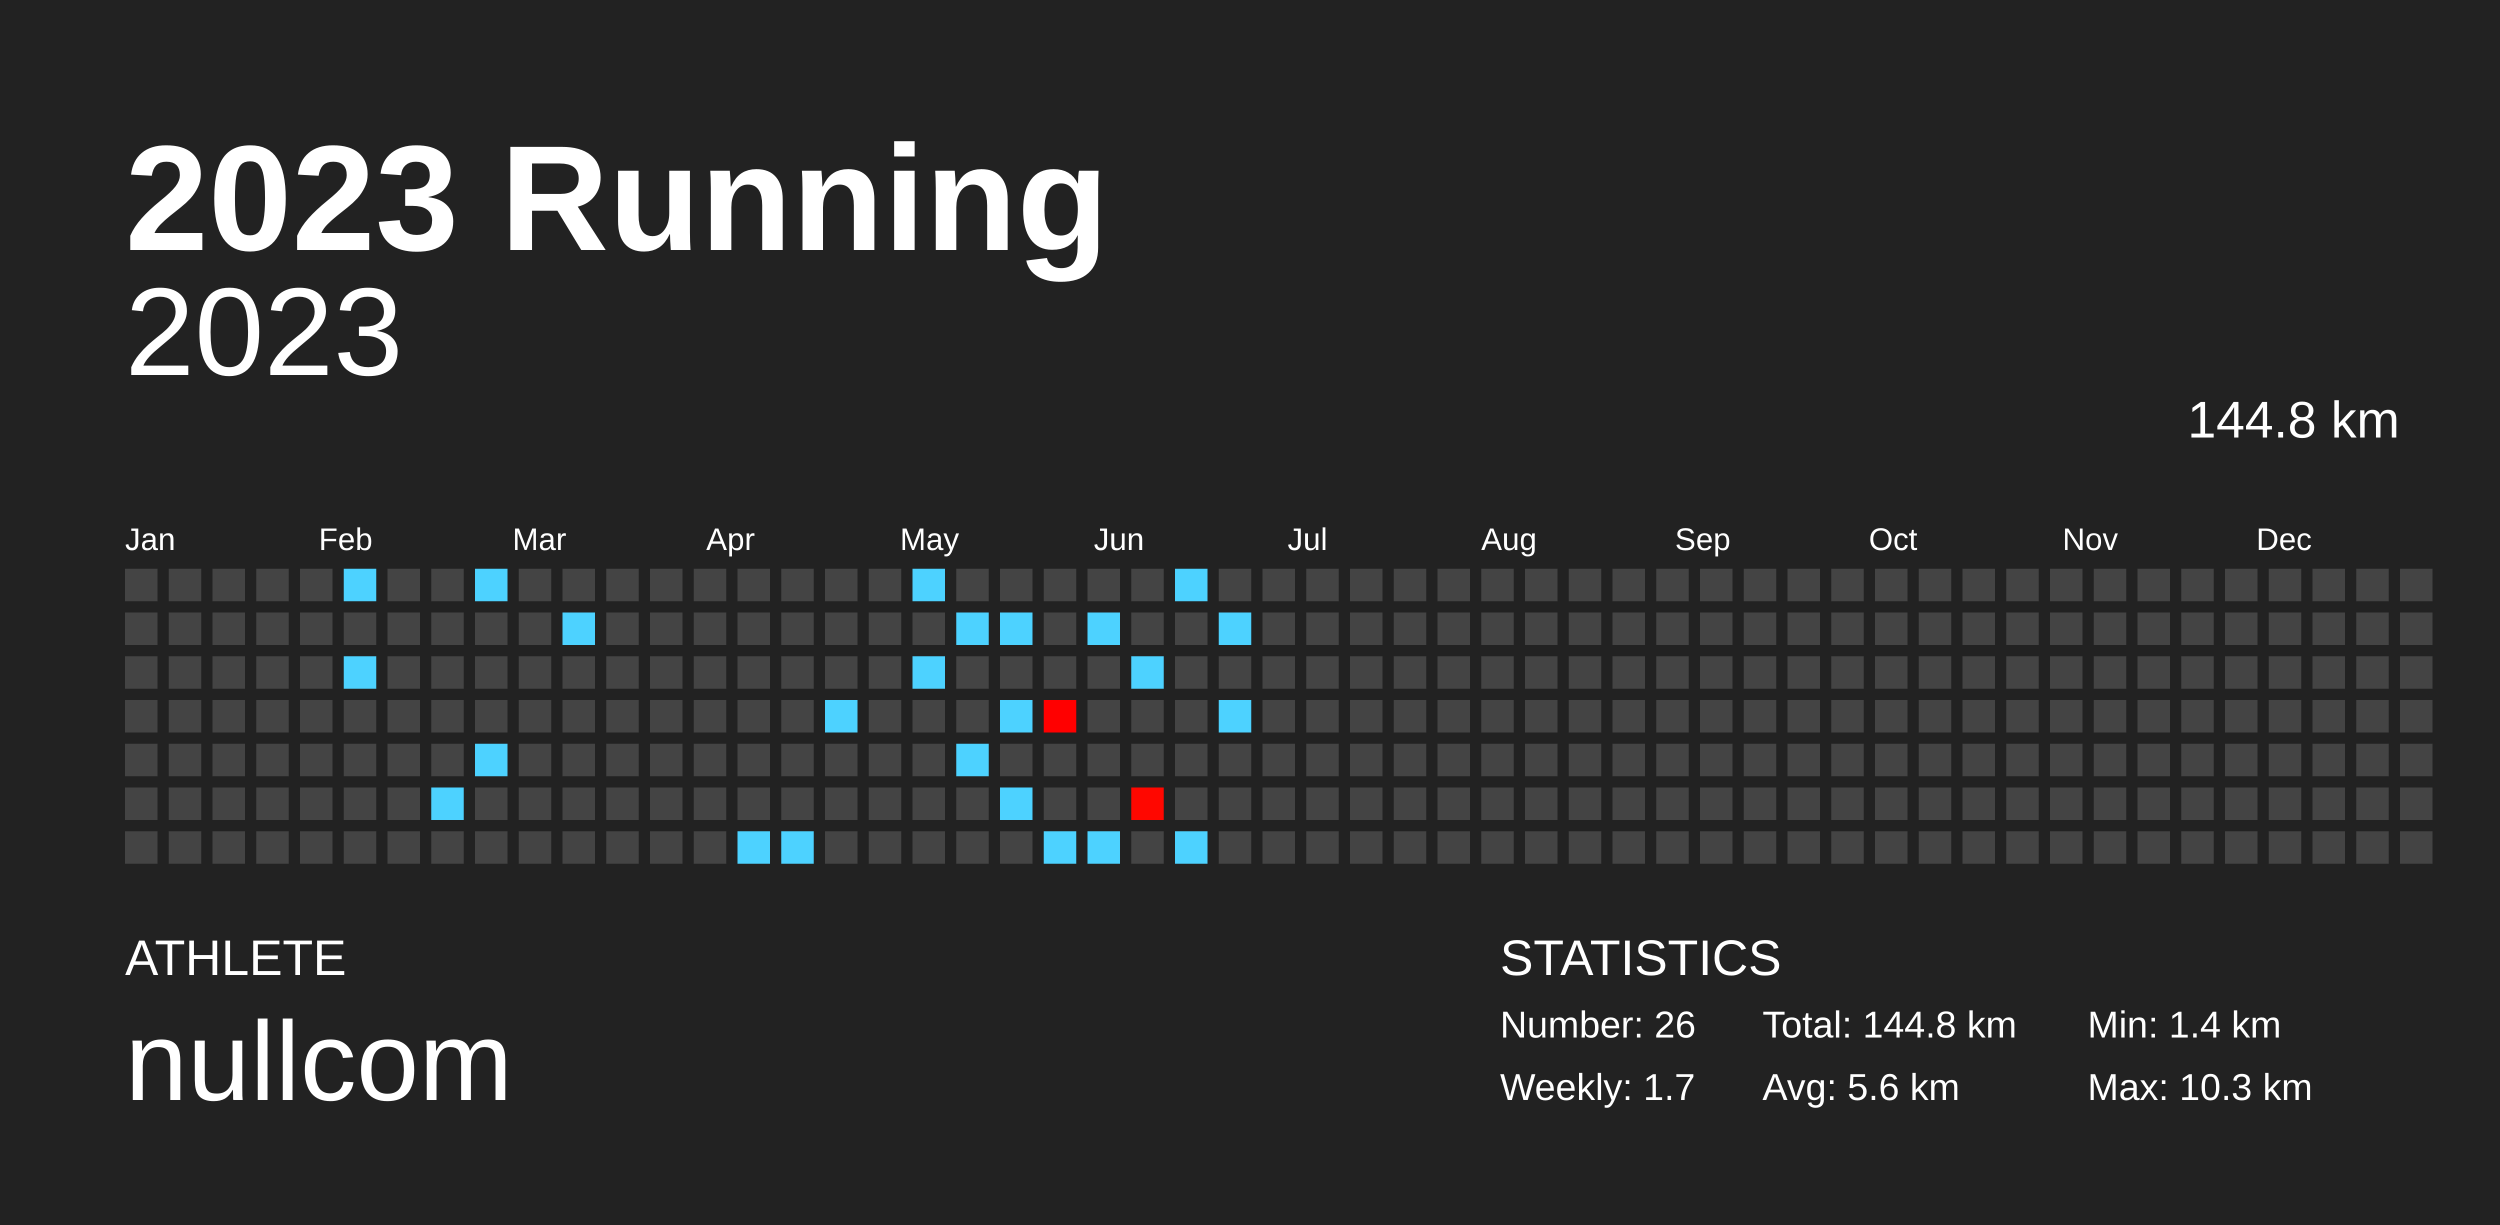
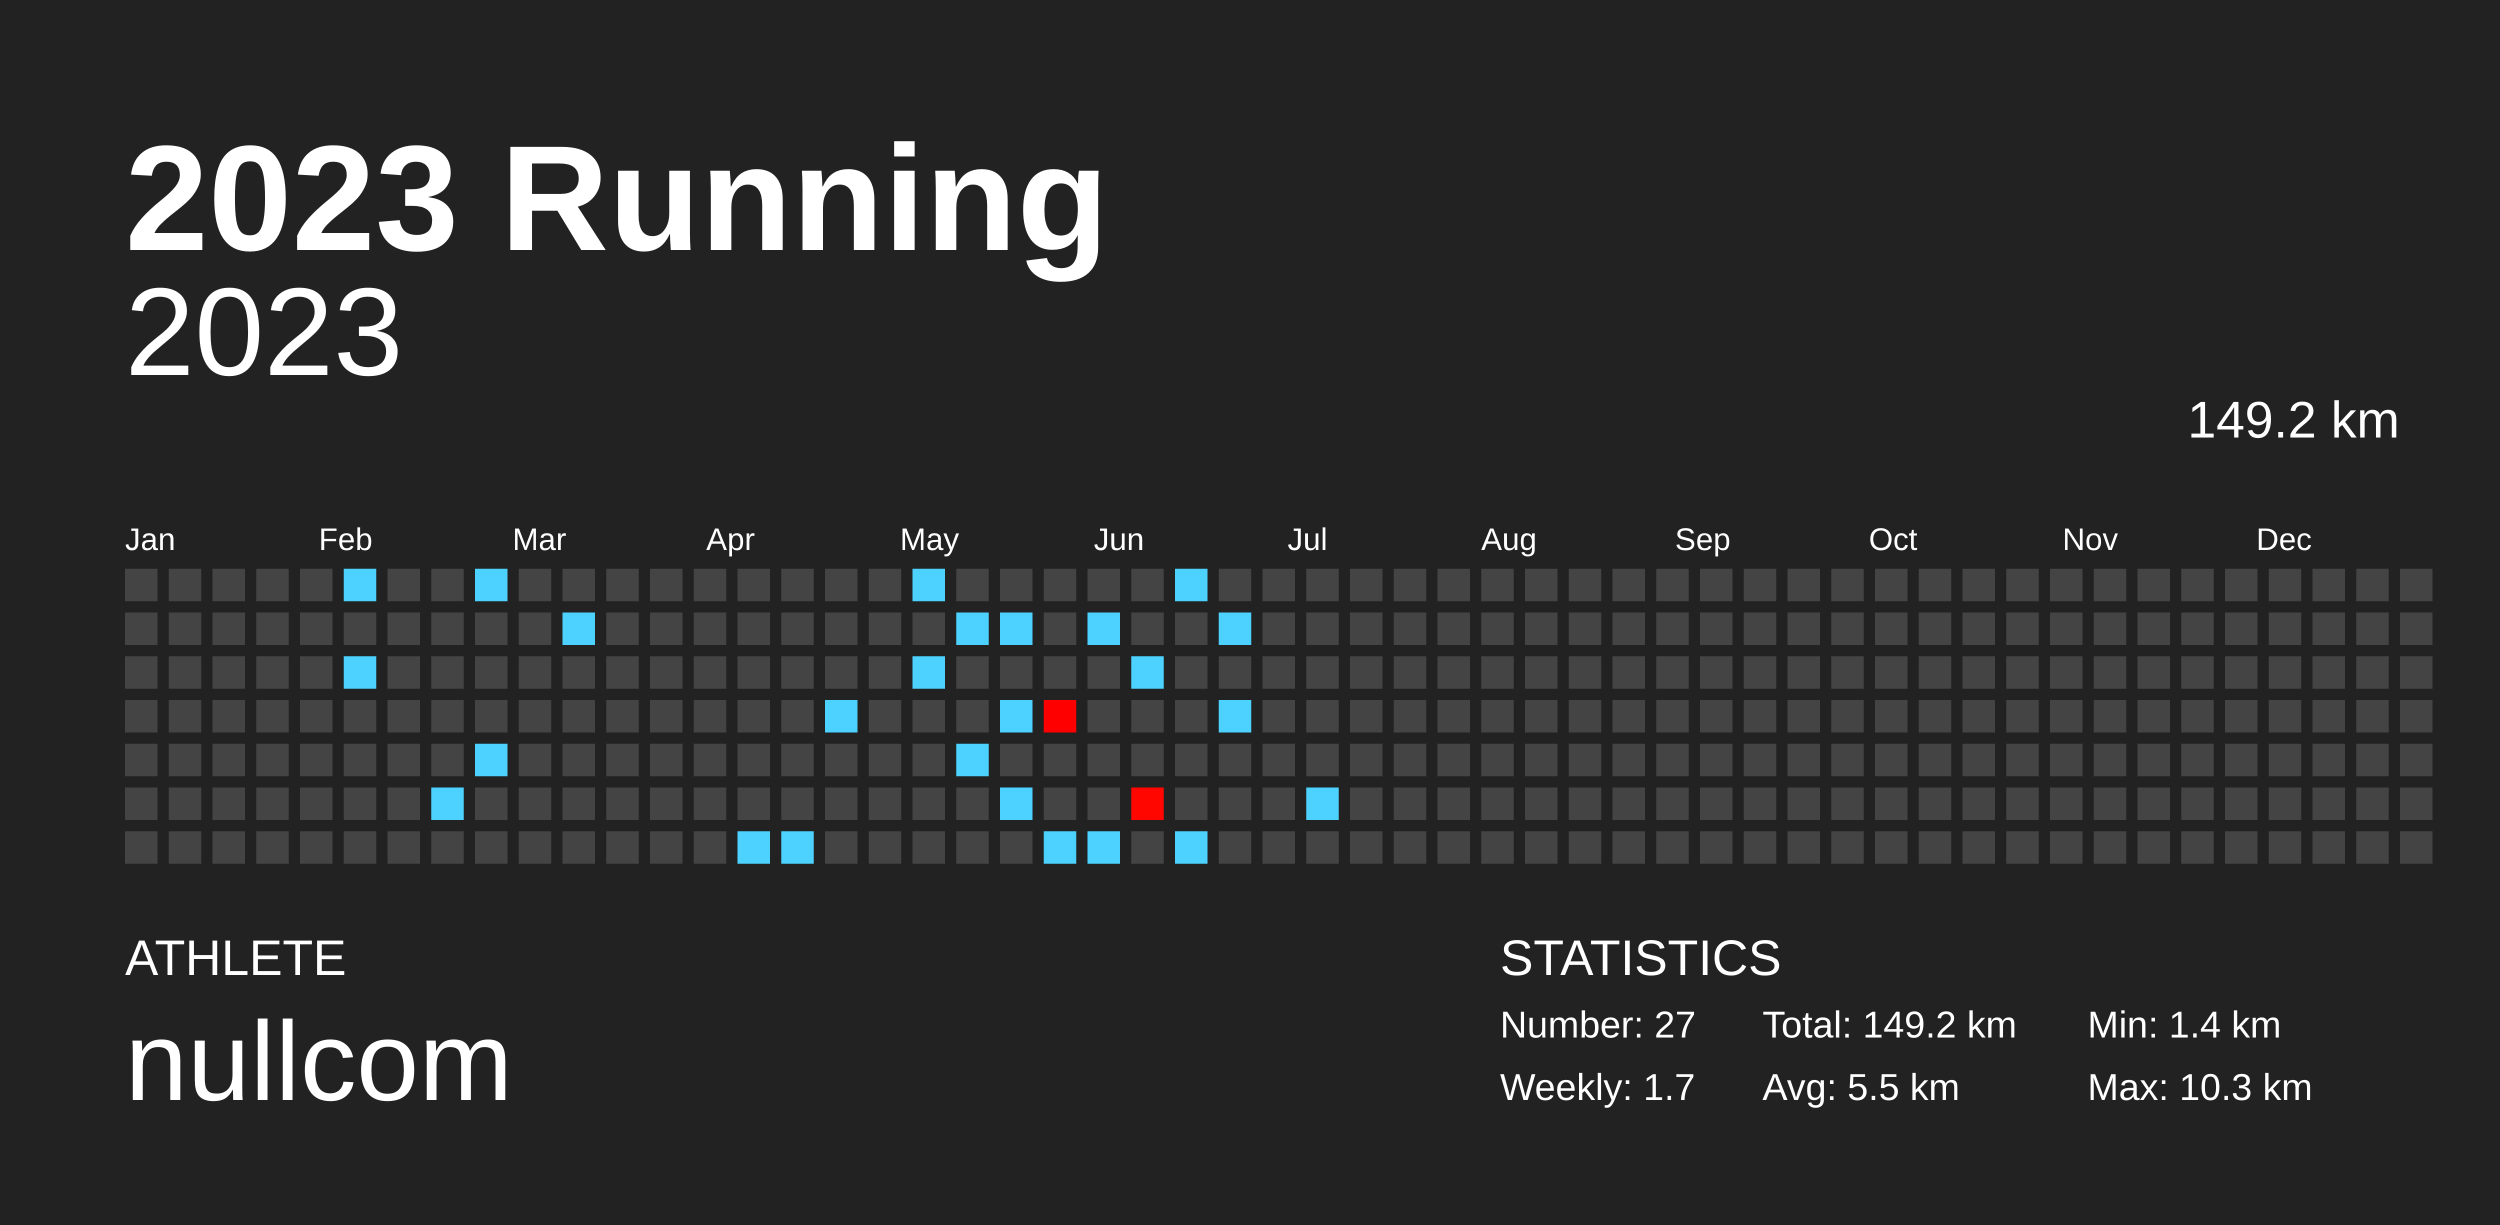
<svg xmlns="http://www.w3.org/2000/svg" baseProfile="full" height="98mm" version="1.1" viewBox="0,0,200,98" width="200mm">
  <defs />
  <rect fill="#222222" height="98" width="200" x="0" y="0" />
  <text fill="#FFFFFF" style="font-size:12px; font-family:Arial; font-weight:bold;" x="10" y="20">2023 Running</text>
  <text fill="#FFFFFF" style="font-size:4px; font-family:Arial" x="10" y="78">ATHLETE</text>
  <text fill="#FFFFFF" style="font-size:9px; font-family:Arial" x="10" y="88">nullcom</text>
  <text fill="#FFFFFF" style="font-size:4px; font-family:Arial" x="120" y="78">STATISTICS</text>
-   <text fill="#FFFFFF" style="font-size:3px; font-family:Arial" x="120" y="83">Number: 26</text>
+   <text fill="#FFFFFF" style="font-size:3px; font-family:Arial" x="120" y="83">Number: 27</text>
  <text fill="#FFFFFF" style="font-size:3px; font-family:Arial" x="120" y="88">Weekly: 1.7</text>
-   <text fill="#FFFFFF" style="font-size:3px; font-family:Arial" x="141" y="83">Total: 144.8 km</text>
-   <text fill="#FFFFFF" style="font-size:3px; font-family:Arial" x="141" y="88">Avg: 5.6 km</text>
+   <text fill="#FFFFFF" style="font-size:3px; font-family:Arial" x="141" y="83">Total: 149.2 km</text>
+   <text fill="#FFFFFF" style="font-size:3px; font-family:Arial" x="141" y="88">Avg: 5.5 km</text>
  <text fill="#FFFFFF" style="font-size:3px; font-family:Arial" x="167" y="83">Min: 1.4 km</text>
  <text fill="#FFFFFF" style="font-size:3px; font-family:Arial" x="167" y="88">Max: 10.3 km</text>
  <text alignment-baseline="hanging" fill="#FFFFFF" style="font-size:10.0px; font-family:Arial;" x="10" y="30">2023</text>
-   <text alignment-baseline="hanging" fill="#FFFFFF" style="font-size:4.125px; font-family:Arial;" x="175" y="35">144.8 km</text>
+   <text alignment-baseline="hanging" fill="#FFFFFF" style="font-size:4.125px; font-family:Arial;" x="175" y="35">149.2 km</text>
  <text fill="#FFFFFF" style="font-size:2.5px; font-family:Arial" x="10.0" y="44">Jan</text>
  <text fill="#FFFFFF" style="font-size:2.5px; font-family:Arial" x="25.5" y="44">Feb</text>
  <text fill="#FFFFFF" style="font-size:2.5px; font-family:Arial" x="41.0" y="44">Mar</text>
  <text fill="#FFFFFF" style="font-size:2.5px; font-family:Arial" x="56.5" y="44">Apr</text>
  <text fill="#FFFFFF" style="font-size:2.5px; font-family:Arial" x="72.0" y="44">May</text>
  <text fill="#FFFFFF" style="font-size:2.5px; font-family:Arial" x="87.5" y="44">Jun</text>
  <text fill="#FFFFFF" style="font-size:2.5px; font-family:Arial" x="103.0" y="44">Jul</text>
  <text fill="#FFFFFF" style="font-size:2.5px; font-family:Arial" x="118.5" y="44">Aug</text>
  <text fill="#FFFFFF" style="font-size:2.5px; font-family:Arial" x="134.0" y="44">Sep</text>
  <text fill="#FFFFFF" style="font-size:2.5px; font-family:Arial" x="149.5" y="44">Oct</text>
  <text fill="#FFFFFF" style="font-size:2.5px; font-family:Arial" x="165.0" y="44">Nov</text>
  <text fill="#FFFFFF" style="font-size:2.5px; font-family:Arial" x="180.5" y="44">Dec</text>
  <rect fill="#444444" height="2.6" width="2.6" x="10.0" y="45.5" />
  <rect fill="#444444" height="2.6" width="2.6" x="10.0" y="49.0" />
  <rect fill="#444444" height="2.6" width="2.6" x="10.0" y="52.5" />
  <rect fill="#444444" height="2.6" width="2.6" x="10.0" y="56.0" />
  <rect fill="#444444" height="2.6" width="2.6" x="10.0" y="59.5" />
  <rect fill="#444444" height="2.6" width="2.6" x="10.0" y="63.0" />
  <rect fill="#444444" height="2.6" width="2.6" x="10.0" y="66.5" />
  <rect fill="#444444" height="2.6" width="2.6" x="13.5" y="45.5" />
  <rect fill="#444444" height="2.6" width="2.6" x="13.5" y="49.0" />
  <rect fill="#444444" height="2.6" width="2.6" x="13.5" y="52.5" />
  <rect fill="#444444" height="2.6" width="2.6" x="13.5" y="56.0" />
  <rect fill="#444444" height="2.6" width="2.6" x="13.5" y="59.5" />
  <rect fill="#444444" height="2.6" width="2.6" x="13.5" y="63.0" />
  <rect fill="#444444" height="2.6" width="2.6" x="13.5" y="66.5" />
  <rect fill="#444444" height="2.6" width="2.6" x="17.0" y="45.5" />
  <rect fill="#444444" height="2.6" width="2.6" x="17.0" y="49.0" />
  <rect fill="#444444" height="2.6" width="2.6" x="17.0" y="52.5" />
  <rect fill="#444444" height="2.6" width="2.6" x="17.0" y="56.0" />
  <rect fill="#444444" height="2.6" width="2.6" x="17.0" y="59.5" />
  <rect fill="#444444" height="2.6" width="2.6" x="17.0" y="63.0" />
  <rect fill="#444444" height="2.6" width="2.6" x="17.0" y="66.5" />
  <rect fill="#444444" height="2.6" width="2.6" x="20.5" y="45.5" />
  <rect fill="#444444" height="2.6" width="2.6" x="20.5" y="49.0" />
  <rect fill="#444444" height="2.6" width="2.6" x="20.5" y="52.5" />
  <rect fill="#444444" height="2.6" width="2.6" x="20.5" y="56.0" />
  <rect fill="#444444" height="2.6" width="2.6" x="20.5" y="59.5" />
  <rect fill="#444444" height="2.6" width="2.6" x="20.5" y="63.0" />
  <rect fill="#444444" height="2.6" width="2.6" x="20.5" y="66.5" />
  <rect fill="#444444" height="2.6" width="2.6" x="24.0" y="45.5" />
  <rect fill="#444444" height="2.6" width="2.6" x="24.0" y="49.0" />
  <rect fill="#444444" height="2.6" width="2.6" x="24.0" y="52.5" />
  <rect fill="#444444" height="2.6" width="2.6" x="24.0" y="56.0" />
  <rect fill="#444444" height="2.6" width="2.6" x="24.0" y="59.5" />
  <rect fill="#444444" height="2.6" width="2.6" x="24.0" y="63.0" />
  <rect fill="#444444" height="2.6" width="2.6" x="24.0" y="66.5" />
  <rect fill="#4dd2ff" height="2.6" width="2.6" x="27.5" y="45.5" />
  <rect fill="#444444" height="2.6" width="2.6" x="27.5" y="49.0" />
  <rect fill="#4dd2ff" height="2.6" width="2.6" x="27.5" y="52.5" />
  <rect fill="#444444" height="2.6" width="2.6" x="27.5" y="56.0" />
  <rect fill="#444444" height="2.6" width="2.6" x="27.5" y="59.5" />
  <rect fill="#444444" height="2.6" width="2.6" x="27.5" y="63.0" />
  <rect fill="#444444" height="2.6" width="2.6" x="27.5" y="66.5" />
  <rect fill="#444444" height="2.6" width="2.6" x="31.0" y="45.5" />
  <rect fill="#444444" height="2.6" width="2.6" x="31.0" y="49.0" />
  <rect fill="#444444" height="2.6" width="2.6" x="31.0" y="52.5" />
  <rect fill="#444444" height="2.6" width="2.6" x="31.0" y="56.0" />
  <rect fill="#444444" height="2.6" width="2.6" x="31.0" y="59.5" />
  <rect fill="#444444" height="2.6" width="2.6" x="31.0" y="63.0" />
  <rect fill="#444444" height="2.6" width="2.6" x="31.0" y="66.5" />
  <rect fill="#444444" height="2.6" width="2.6" x="34.5" y="45.5" />
  <rect fill="#444444" height="2.6" width="2.6" x="34.5" y="49.0" />
  <rect fill="#444444" height="2.6" width="2.6" x="34.5" y="52.5" />
  <rect fill="#444444" height="2.6" width="2.6" x="34.5" y="56.0" />
  <rect fill="#444444" height="2.6" width="2.6" x="34.5" y="59.5" />
  <rect fill="#4dd2ff" height="2.6" width="2.6" x="34.5" y="63.0" />
  <rect fill="#444444" height="2.6" width="2.6" x="34.5" y="66.5" />
  <rect fill="#4dd2ff" height="2.6" width="2.6" x="38.0" y="45.5" />
  <rect fill="#444444" height="2.6" width="2.6" x="38.0" y="49.0" />
  <rect fill="#444444" height="2.6" width="2.6" x="38.0" y="52.5" />
  <rect fill="#444444" height="2.6" width="2.6" x="38.0" y="56.0" />
  <rect fill="#4dd2ff" height="2.6" width="2.6" x="38.0" y="59.5" />
  <rect fill="#444444" height="2.6" width="2.6" x="38.0" y="63.0" />
  <rect fill="#444444" height="2.6" width="2.6" x="38.0" y="66.5" />
  <rect fill="#444444" height="2.6" width="2.6" x="41.5" y="45.5" />
  <rect fill="#444444" height="2.6" width="2.6" x="41.5" y="49.0" />
  <rect fill="#444444" height="2.6" width="2.6" x="41.5" y="52.5" />
  <rect fill="#444444" height="2.6" width="2.6" x="41.5" y="56.0" />
  <rect fill="#444444" height="2.6" width="2.6" x="41.5" y="59.5" />
  <rect fill="#444444" height="2.6" width="2.6" x="41.5" y="63.0" />
  <rect fill="#444444" height="2.6" width="2.6" x="41.5" y="66.5" />
  <rect fill="#444444" height="2.6" width="2.6" x="45.0" y="45.5" />
  <rect fill="#4dd2ff" height="2.6" width="2.6" x="45.0" y="49.0" />
  <rect fill="#444444" height="2.6" width="2.6" x="45.0" y="52.5" />
  <rect fill="#444444" height="2.6" width="2.6" x="45.0" y="56.0" />
  <rect fill="#444444" height="2.6" width="2.6" x="45.0" y="59.5" />
  <rect fill="#444444" height="2.6" width="2.6" x="45.0" y="63.0" />
  <rect fill="#444444" height="2.6" width="2.6" x="45.0" y="66.5" />
  <rect fill="#444444" height="2.6" width="2.6" x="48.5" y="45.5" />
  <rect fill="#444444" height="2.6" width="2.6" x="48.5" y="49.0" />
  <rect fill="#444444" height="2.6" width="2.6" x="48.5" y="52.5" />
  <rect fill="#444444" height="2.6" width="2.6" x="48.5" y="56.0" />
  <rect fill="#444444" height="2.6" width="2.6" x="48.5" y="59.5" />
  <rect fill="#444444" height="2.6" width="2.6" x="48.5" y="63.0" />
  <rect fill="#444444" height="2.6" width="2.6" x="48.5" y="66.5" />
  <rect fill="#444444" height="2.6" width="2.6" x="52.0" y="45.5" />
  <rect fill="#444444" height="2.6" width="2.6" x="52.0" y="49.0" />
  <rect fill="#444444" height="2.6" width="2.6" x="52.0" y="52.5" />
  <rect fill="#444444" height="2.6" width="2.6" x="52.0" y="56.0" />
  <rect fill="#444444" height="2.6" width="2.6" x="52.0" y="59.5" />
  <rect fill="#444444" height="2.6" width="2.6" x="52.0" y="63.0" />
  <rect fill="#444444" height="2.6" width="2.6" x="52.0" y="66.5" />
  <rect fill="#444444" height="2.6" width="2.6" x="55.5" y="45.5" />
  <rect fill="#444444" height="2.6" width="2.6" x="55.5" y="49.0" />
  <rect fill="#444444" height="2.6" width="2.6" x="55.5" y="52.5" />
  <rect fill="#444444" height="2.6" width="2.6" x="55.5" y="56.0" />
  <rect fill="#444444" height="2.6" width="2.6" x="55.5" y="59.5" />
  <rect fill="#444444" height="2.6" width="2.6" x="55.5" y="63.0" />
  <rect fill="#444444" height="2.6" width="2.6" x="55.5" y="66.5" />
  <rect fill="#444444" height="2.6" width="2.6" x="59.0" y="45.5" />
  <rect fill="#444444" height="2.6" width="2.6" x="59.0" y="49.0" />
  <rect fill="#444444" height="2.6" width="2.6" x="59.0" y="52.5" />
  <rect fill="#444444" height="2.6" width="2.6" x="59.0" y="56.0" />
  <rect fill="#444444" height="2.6" width="2.6" x="59.0" y="59.5" />
  <rect fill="#444444" height="2.6" width="2.6" x="59.0" y="63.0" />
  <rect fill="#4dd2ff" height="2.6" width="2.6" x="59.0" y="66.5" />
  <rect fill="#444444" height="2.6" width="2.6" x="62.5" y="45.5" />
  <rect fill="#444444" height="2.6" width="2.6" x="62.5" y="49.0" />
  <rect fill="#444444" height="2.6" width="2.6" x="62.5" y="52.5" />
  <rect fill="#444444" height="2.6" width="2.6" x="62.5" y="56.0" />
  <rect fill="#444444" height="2.6" width="2.6" x="62.5" y="59.5" />
  <rect fill="#444444" height="2.6" width="2.6" x="62.5" y="63.0" />
  <rect fill="#4dd2ff" height="2.6" width="2.6" x="62.5" y="66.5" />
  <rect fill="#444444" height="2.6" width="2.6" x="66.0" y="45.5" />
  <rect fill="#444444" height="2.6" width="2.6" x="66.0" y="49.0" />
  <rect fill="#444444" height="2.6" width="2.6" x="66.0" y="52.5" />
  <rect fill="#4dd2ff" height="2.6" width="2.6" x="66.0" y="56.0" />
  <rect fill="#444444" height="2.6" width="2.6" x="66.0" y="59.5" />
  <rect fill="#444444" height="2.6" width="2.6" x="66.0" y="63.0" />
  <rect fill="#444444" height="2.6" width="2.6" x="66.0" y="66.5" />
  <rect fill="#444444" height="2.6" width="2.6" x="69.5" y="45.5" />
  <rect fill="#444444" height="2.6" width="2.6" x="69.5" y="49.0" />
  <rect fill="#444444" height="2.6" width="2.6" x="69.5" y="52.5" />
  <rect fill="#444444" height="2.6" width="2.6" x="69.5" y="56.0" />
  <rect fill="#444444" height="2.6" width="2.6" x="69.5" y="59.5" />
  <rect fill="#444444" height="2.6" width="2.6" x="69.5" y="63.0" />
  <rect fill="#444444" height="2.6" width="2.6" x="69.5" y="66.5" />
  <rect fill="#4dd2ff" height="2.6" width="2.6" x="73.0" y="45.5" />
  <rect fill="#444444" height="2.6" width="2.6" x="73.0" y="49.0" />
  <rect fill="#4dd2ff" height="2.6" width="2.6" x="73.0" y="52.5" />
  <rect fill="#444444" height="2.6" width="2.6" x="73.0" y="56.0" />
  <rect fill="#444444" height="2.6" width="2.6" x="73.0" y="59.5" />
  <rect fill="#444444" height="2.6" width="2.6" x="73.0" y="63.0" />
  <rect fill="#444444" height="2.6" width="2.6" x="73.0" y="66.5" />
  <rect fill="#444444" height="2.6" width="2.6" x="76.5" y="45.5" />
  <rect fill="#4dd2ff" height="2.6" width="2.6" x="76.5" y="49.0" />
  <rect fill="#444444" height="2.6" width="2.6" x="76.5" y="52.5" />
  <rect fill="#444444" height="2.6" width="2.6" x="76.5" y="56.0" />
  <rect fill="#4dd2ff" height="2.6" width="2.6" x="76.5" y="59.5" />
  <rect fill="#444444" height="2.6" width="2.6" x="76.5" y="63.0" />
  <rect fill="#444444" height="2.6" width="2.6" x="76.5" y="66.5" />
  <rect fill="#444444" height="2.6" width="2.6" x="80.0" y="45.5" />
  <rect fill="#4dd2ff" height="2.6" width="2.6" x="80.0" y="49.0" />
  <rect fill="#444444" height="2.6" width="2.6" x="80.0" y="52.5" />
  <rect fill="#4dd2ff" height="2.6" width="2.6" x="80.0" y="56.0" />
  <rect fill="#444444" height="2.6" width="2.6" x="80.0" y="59.5" />
  <rect fill="#4dd2ff" height="2.6" width="2.6" x="80.0" y="63.0" />
  <rect fill="#444444" height="2.6" width="2.6" x="80.0" y="66.5" />
  <rect fill="#444444" height="2.6" width="2.6" x="83.5" y="45.5" />
  <rect fill="#444444" height="2.6" width="2.6" x="83.5" y="49.0" />
  <rect fill="#444444" height="2.6" width="2.6" x="83.5" y="52.5" />
  <rect fill="#ff0000" height="2.6" width="2.6" x="83.5" y="56.0" />
  <rect fill="#444444" height="2.6" width="2.6" x="83.5" y="59.5" />
  <rect fill="#444444" height="2.6" width="2.6" x="83.5" y="63.0" />
  <rect fill="#4dd2ff" height="2.6" width="2.6" x="83.5" y="66.5" />
  <rect fill="#444444" height="2.6" width="2.6" x="87.0" y="45.5" />
  <rect fill="#4dd2ff" height="2.6" width="2.6" x="87.0" y="49.0" />
  <rect fill="#444444" height="2.6" width="2.6" x="87.0" y="52.5" />
  <rect fill="#444444" height="2.6" width="2.6" x="87.0" y="56.0" />
  <rect fill="#444444" height="2.6" width="2.6" x="87.0" y="59.5" />
  <rect fill="#444444" height="2.6" width="2.6" x="87.0" y="63.0" />
  <rect fill="#4dd2ff" height="2.6" width="2.6" x="87.0" y="66.5" />
  <rect fill="#444444" height="2.6" width="2.6" x="90.5" y="45.5" />
  <rect fill="#444444" height="2.6" width="2.6" x="90.5" y="49.0" />
  <rect fill="#4dd2ff" height="2.6" width="2.6" x="90.5" y="52.5" />
  <rect fill="#444444" height="2.6" width="2.6" x="90.5" y="56.0" />
  <rect fill="#444444" height="2.6" width="2.6" x="90.5" y="59.5" />
  <rect fill="#ff0700" height="2.6" width="2.6" x="90.5" y="63.0" />
  <rect fill="#444444" height="2.6" width="2.6" x="90.5" y="66.5" />
  <rect fill="#4dd2ff" height="2.6" width="2.6" x="94.0" y="45.5" />
  <rect fill="#444444" height="2.6" width="2.6" x="94.0" y="49.0" />
  <rect fill="#444444" height="2.6" width="2.6" x="94.0" y="52.5" />
  <rect fill="#444444" height="2.6" width="2.6" x="94.0" y="56.0" />
  <rect fill="#444444" height="2.6" width="2.6" x="94.0" y="59.5" />
  <rect fill="#444444" height="2.6" width="2.6" x="94.0" y="63.0" />
  <rect fill="#4dd2ff" height="2.6" width="2.6" x="94.0" y="66.5" />
  <rect fill="#444444" height="2.6" width="2.6" x="97.5" y="45.5" />
  <rect fill="#4dd2ff" height="2.6" width="2.6" x="97.5" y="49.0" />
  <rect fill="#444444" height="2.6" width="2.6" x="97.5" y="52.5" />
  <rect fill="#4dd2ff" height="2.6" width="2.6" x="97.5" y="56.0" />
  <rect fill="#444444" height="2.6" width="2.6" x="97.5" y="59.5" />
  <rect fill="#444444" height="2.6" width="2.6" x="97.5" y="63.0" />
  <rect fill="#444444" height="2.6" width="2.6" x="97.5" y="66.5" />
  <rect fill="#444444" height="2.6" width="2.6" x="101.0" y="45.5" />
  <rect fill="#444444" height="2.6" width="2.6" x="101.0" y="49.0" />
  <rect fill="#444444" height="2.6" width="2.6" x="101.0" y="52.5" />
  <rect fill="#444444" height="2.6" width="2.6" x="101.0" y="56.0" />
  <rect fill="#444444" height="2.6" width="2.6" x="101.0" y="59.5" />
  <rect fill="#444444" height="2.6" width="2.6" x="101.0" y="63.0" />
  <rect fill="#444444" height="2.6" width="2.6" x="101.0" y="66.5" />
  <rect fill="#444444" height="2.6" width="2.6" x="104.5" y="45.5" />
  <rect fill="#444444" height="2.6" width="2.6" x="104.5" y="49.0" />
  <rect fill="#444444" height="2.6" width="2.6" x="104.5" y="52.5" />
  <rect fill="#444444" height="2.6" width="2.6" x="104.5" y="56.0" />
  <rect fill="#444444" height="2.6" width="2.6" x="104.5" y="59.5" />
-   <rect fill="#444444" height="2.6" width="2.6" x="104.5" y="63.0" />
+   <rect fill="#4dd2ff" height="2.6" width="2.6" x="104.5" y="63.0" />
  <rect fill="#444444" height="2.6" width="2.6" x="104.5" y="66.5" />
  <rect fill="#444444" height="2.6" width="2.6" x="108.0" y="45.5" />
  <rect fill="#444444" height="2.6" width="2.6" x="108.0" y="49.0" />
  <rect fill="#444444" height="2.6" width="2.6" x="108.0" y="52.5" />
  <rect fill="#444444" height="2.6" width="2.6" x="108.0" y="56.0" />
  <rect fill="#444444" height="2.6" width="2.6" x="108.0" y="59.5" />
  <rect fill="#444444" height="2.6" width="2.6" x="108.0" y="63.0" />
  <rect fill="#444444" height="2.6" width="2.6" x="108.0" y="66.5" />
  <rect fill="#444444" height="2.6" width="2.6" x="111.5" y="45.5" />
  <rect fill="#444444" height="2.6" width="2.6" x="111.5" y="49.0" />
  <rect fill="#444444" height="2.6" width="2.6" x="111.5" y="52.5" />
  <rect fill="#444444" height="2.6" width="2.6" x="111.5" y="56.0" />
  <rect fill="#444444" height="2.6" width="2.6" x="111.5" y="59.5" />
  <rect fill="#444444" height="2.6" width="2.6" x="111.5" y="63.0" />
  <rect fill="#444444" height="2.6" width="2.6" x="111.5" y="66.5" />
  <rect fill="#444444" height="2.6" width="2.6" x="115.0" y="45.5" />
  <rect fill="#444444" height="2.6" width="2.6" x="115.0" y="49.0" />
  <rect fill="#444444" height="2.6" width="2.6" x="115.0" y="52.5" />
  <rect fill="#444444" height="2.6" width="2.6" x="115.0" y="56.0" />
  <rect fill="#444444" height="2.6" width="2.6" x="115.0" y="59.5" />
  <rect fill="#444444" height="2.6" width="2.6" x="115.0" y="63.0" />
  <rect fill="#444444" height="2.6" width="2.6" x="115.0" y="66.5" />
  <rect fill="#444444" height="2.6" width="2.6" x="118.5" y="45.5" />
  <rect fill="#444444" height="2.6" width="2.6" x="118.5" y="49.0" />
  <rect fill="#444444" height="2.6" width="2.6" x="118.5" y="52.5" />
  <rect fill="#444444" height="2.6" width="2.6" x="118.5" y="56.0" />
  <rect fill="#444444" height="2.6" width="2.6" x="118.5" y="59.5" />
  <rect fill="#444444" height="2.6" width="2.6" x="118.5" y="63.0" />
  <rect fill="#444444" height="2.6" width="2.6" x="118.5" y="66.5" />
  <rect fill="#444444" height="2.6" width="2.6" x="122.0" y="45.5" />
  <rect fill="#444444" height="2.6" width="2.6" x="122.0" y="49.0" />
  <rect fill="#444444" height="2.6" width="2.6" x="122.0" y="52.5" />
  <rect fill="#444444" height="2.6" width="2.6" x="122.0" y="56.0" />
  <rect fill="#444444" height="2.6" width="2.6" x="122.0" y="59.5" />
  <rect fill="#444444" height="2.6" width="2.6" x="122.0" y="63.0" />
  <rect fill="#444444" height="2.6" width="2.6" x="122.0" y="66.5" />
  <rect fill="#444444" height="2.6" width="2.6" x="125.5" y="45.5" />
  <rect fill="#444444" height="2.6" width="2.6" x="125.5" y="49.0" />
  <rect fill="#444444" height="2.6" width="2.6" x="125.5" y="52.5" />
  <rect fill="#444444" height="2.6" width="2.6" x="125.5" y="56.0" />
  <rect fill="#444444" height="2.6" width="2.6" x="125.5" y="59.5" />
  <rect fill="#444444" height="2.6" width="2.6" x="125.5" y="63.0" />
  <rect fill="#444444" height="2.6" width="2.6" x="125.5" y="66.5" />
  <rect fill="#444444" height="2.6" width="2.6" x="129.0" y="45.5" />
  <rect fill="#444444" height="2.6" width="2.6" x="129.0" y="49.0" />
  <rect fill="#444444" height="2.6" width="2.6" x="129.0" y="52.5" />
  <rect fill="#444444" height="2.6" width="2.6" x="129.0" y="56.0" />
  <rect fill="#444444" height="2.6" width="2.6" x="129.0" y="59.5" />
  <rect fill="#444444" height="2.6" width="2.6" x="129.0" y="63.0" />
  <rect fill="#444444" height="2.6" width="2.6" x="129.0" y="66.5" />
  <rect fill="#444444" height="2.6" width="2.6" x="132.5" y="45.5" />
  <rect fill="#444444" height="2.6" width="2.6" x="132.5" y="49.0" />
  <rect fill="#444444" height="2.6" width="2.6" x="132.5" y="52.5" />
  <rect fill="#444444" height="2.6" width="2.6" x="132.5" y="56.0" />
  <rect fill="#444444" height="2.6" width="2.6" x="132.5" y="59.5" />
  <rect fill="#444444" height="2.6" width="2.6" x="132.5" y="63.0" />
  <rect fill="#444444" height="2.6" width="2.6" x="132.5" y="66.5" />
  <rect fill="#444444" height="2.6" width="2.6" x="136.0" y="45.5" />
  <rect fill="#444444" height="2.6" width="2.6" x="136.0" y="49.0" />
  <rect fill="#444444" height="2.6" width="2.6" x="136.0" y="52.5" />
  <rect fill="#444444" height="2.6" width="2.6" x="136.0" y="56.0" />
  <rect fill="#444444" height="2.6" width="2.6" x="136.0" y="59.5" />
  <rect fill="#444444" height="2.6" width="2.6" x="136.0" y="63.0" />
  <rect fill="#444444" height="2.6" width="2.6" x="136.0" y="66.5" />
  <rect fill="#444444" height="2.6" width="2.6" x="139.5" y="45.5" />
  <rect fill="#444444" height="2.6" width="2.6" x="139.5" y="49.0" />
  <rect fill="#444444" height="2.6" width="2.6" x="139.5" y="52.5" />
  <rect fill="#444444" height="2.6" width="2.6" x="139.5" y="56.0" />
  <rect fill="#444444" height="2.6" width="2.6" x="139.5" y="59.5" />
  <rect fill="#444444" height="2.6" width="2.6" x="139.5" y="63.0" />
  <rect fill="#444444" height="2.6" width="2.6" x="139.5" y="66.5" />
  <rect fill="#444444" height="2.6" width="2.6" x="143.0" y="45.5" />
  <rect fill="#444444" height="2.6" width="2.6" x="143.0" y="49.0" />
  <rect fill="#444444" height="2.6" width="2.6" x="143.0" y="52.5" />
  <rect fill="#444444" height="2.6" width="2.6" x="143.0" y="56.0" />
  <rect fill="#444444" height="2.6" width="2.6" x="143.0" y="59.5" />
  <rect fill="#444444" height="2.6" width="2.6" x="143.0" y="63.0" />
  <rect fill="#444444" height="2.6" width="2.6" x="143.0" y="66.5" />
  <rect fill="#444444" height="2.6" width="2.6" x="146.5" y="45.5" />
  <rect fill="#444444" height="2.6" width="2.6" x="146.5" y="49.0" />
  <rect fill="#444444" height="2.6" width="2.6" x="146.5" y="52.5" />
  <rect fill="#444444" height="2.6" width="2.6" x="146.5" y="56.0" />
  <rect fill="#444444" height="2.6" width="2.6" x="146.5" y="59.5" />
  <rect fill="#444444" height="2.6" width="2.6" x="146.5" y="63.0" />
  <rect fill="#444444" height="2.6" width="2.6" x="146.5" y="66.5" />
  <rect fill="#444444" height="2.6" width="2.6" x="150.0" y="45.5" />
  <rect fill="#444444" height="2.6" width="2.6" x="150.0" y="49.0" />
  <rect fill="#444444" height="2.6" width="2.6" x="150.0" y="52.5" />
  <rect fill="#444444" height="2.6" width="2.6" x="150.0" y="56.0" />
  <rect fill="#444444" height="2.6" width="2.6" x="150.0" y="59.5" />
  <rect fill="#444444" height="2.6" width="2.6" x="150.0" y="63.0" />
  <rect fill="#444444" height="2.6" width="2.6" x="150.0" y="66.5" />
  <rect fill="#444444" height="2.6" width="2.6" x="153.5" y="45.5" />
  <rect fill="#444444" height="2.6" width="2.6" x="153.5" y="49.0" />
  <rect fill="#444444" height="2.6" width="2.6" x="153.5" y="52.5" />
  <rect fill="#444444" height="2.6" width="2.6" x="153.5" y="56.0" />
  <rect fill="#444444" height="2.6" width="2.6" x="153.5" y="59.5" />
  <rect fill="#444444" height="2.6" width="2.6" x="153.5" y="63.0" />
  <rect fill="#444444" height="2.6" width="2.6" x="153.5" y="66.5" />
  <rect fill="#444444" height="2.6" width="2.6" x="157.0" y="45.5" />
  <rect fill="#444444" height="2.6" width="2.6" x="157.0" y="49.0" />
  <rect fill="#444444" height="2.6" width="2.6" x="157.0" y="52.5" />
  <rect fill="#444444" height="2.6" width="2.6" x="157.0" y="56.0" />
  <rect fill="#444444" height="2.6" width="2.6" x="157.0" y="59.5" />
  <rect fill="#444444" height="2.6" width="2.6" x="157.0" y="63.0" />
  <rect fill="#444444" height="2.6" width="2.6" x="157.0" y="66.5" />
  <rect fill="#444444" height="2.6" width="2.6" x="160.5" y="45.5" />
  <rect fill="#444444" height="2.6" width="2.6" x="160.5" y="49.0" />
  <rect fill="#444444" height="2.6" width="2.6" x="160.5" y="52.5" />
  <rect fill="#444444" height="2.6" width="2.6" x="160.5" y="56.0" />
  <rect fill="#444444" height="2.6" width="2.6" x="160.5" y="59.5" />
  <rect fill="#444444" height="2.6" width="2.6" x="160.5" y="63.0" />
  <rect fill="#444444" height="2.6" width="2.6" x="160.5" y="66.5" />
  <rect fill="#444444" height="2.6" width="2.6" x="164.0" y="45.5" />
  <rect fill="#444444" height="2.6" width="2.6" x="164.0" y="49.0" />
  <rect fill="#444444" height="2.6" width="2.6" x="164.0" y="52.5" />
  <rect fill="#444444" height="2.6" width="2.6" x="164.0" y="56.0" />
  <rect fill="#444444" height="2.6" width="2.6" x="164.0" y="59.5" />
  <rect fill="#444444" height="2.6" width="2.6" x="164.0" y="63.0" />
  <rect fill="#444444" height="2.6" width="2.6" x="164.0" y="66.5" />
  <rect fill="#444444" height="2.6" width="2.6" x="167.5" y="45.5" />
  <rect fill="#444444" height="2.6" width="2.6" x="167.5" y="49.0" />
  <rect fill="#444444" height="2.6" width="2.6" x="167.5" y="52.5" />
  <rect fill="#444444" height="2.6" width="2.6" x="167.5" y="56.0" />
  <rect fill="#444444" height="2.6" width="2.6" x="167.5" y="59.5" />
  <rect fill="#444444" height="2.6" width="2.6" x="167.5" y="63.0" />
  <rect fill="#444444" height="2.6" width="2.6" x="167.5" y="66.5" />
  <rect fill="#444444" height="2.6" width="2.6" x="171.0" y="45.5" />
  <rect fill="#444444" height="2.6" width="2.6" x="171.0" y="49.0" />
  <rect fill="#444444" height="2.6" width="2.6" x="171.0" y="52.5" />
  <rect fill="#444444" height="2.6" width="2.6" x="171.0" y="56.0" />
  <rect fill="#444444" height="2.6" width="2.6" x="171.0" y="59.5" />
  <rect fill="#444444" height="2.6" width="2.6" x="171.0" y="63.0" />
  <rect fill="#444444" height="2.6" width="2.6" x="171.0" y="66.5" />
  <rect fill="#444444" height="2.6" width="2.6" x="174.5" y="45.5" />
  <rect fill="#444444" height="2.6" width="2.6" x="174.5" y="49.0" />
  <rect fill="#444444" height="2.6" width="2.6" x="174.5" y="52.5" />
  <rect fill="#444444" height="2.6" width="2.6" x="174.5" y="56.0" />
  <rect fill="#444444" height="2.6" width="2.6" x="174.5" y="59.5" />
  <rect fill="#444444" height="2.6" width="2.6" x="174.5" y="63.0" />
  <rect fill="#444444" height="2.6" width="2.6" x="174.5" y="66.5" />
  <rect fill="#444444" height="2.6" width="2.6" x="178.0" y="45.5" />
  <rect fill="#444444" height="2.6" width="2.6" x="178.0" y="49.0" />
  <rect fill="#444444" height="2.6" width="2.6" x="178.0" y="52.5" />
  <rect fill="#444444" height="2.6" width="2.6" x="178.0" y="56.0" />
  <rect fill="#444444" height="2.6" width="2.6" x="178.0" y="59.5" />
  <rect fill="#444444" height="2.6" width="2.6" x="178.0" y="63.0" />
  <rect fill="#444444" height="2.6" width="2.6" x="178.0" y="66.5" />
  <rect fill="#444444" height="2.6" width="2.6" x="181.5" y="45.5" />
  <rect fill="#444444" height="2.6" width="2.6" x="181.5" y="49.0" />
  <rect fill="#444444" height="2.6" width="2.6" x="181.5" y="52.5" />
  <rect fill="#444444" height="2.6" width="2.6" x="181.5" y="56.0" />
  <rect fill="#444444" height="2.6" width="2.6" x="181.5" y="59.5" />
  <rect fill="#444444" height="2.6" width="2.6" x="181.5" y="63.0" />
  <rect fill="#444444" height="2.6" width="2.6" x="181.5" y="66.5" />
  <rect fill="#444444" height="2.6" width="2.6" x="185.0" y="45.5" />
  <rect fill="#444444" height="2.6" width="2.6" x="185.0" y="49.0" />
  <rect fill="#444444" height="2.6" width="2.6" x="185.0" y="52.5" />
  <rect fill="#444444" height="2.6" width="2.6" x="185.0" y="56.0" />
  <rect fill="#444444" height="2.6" width="2.6" x="185.0" y="59.5" />
  <rect fill="#444444" height="2.6" width="2.6" x="185.0" y="63.0" />
  <rect fill="#444444" height="2.6" width="2.6" x="185.0" y="66.5" />
  <rect fill="#444444" height="2.6" width="2.6" x="188.5" y="45.5" />
  <rect fill="#444444" height="2.6" width="2.6" x="188.5" y="49.0" />
  <rect fill="#444444" height="2.6" width="2.6" x="188.5" y="52.5" />
  <rect fill="#444444" height="2.6" width="2.6" x="188.5" y="56.0" />
  <rect fill="#444444" height="2.6" width="2.6" x="188.5" y="59.5" />
  <rect fill="#444444" height="2.6" width="2.6" x="188.5" y="63.0" />
  <rect fill="#444444" height="2.6" width="2.6" x="188.5" y="66.5" />
  <rect fill="#444444" height="2.6" width="2.6" x="192.0" y="45.5" />
  <rect fill="#444444" height="2.6" width="2.6" x="192.0" y="49.0" />
  <rect fill="#444444" height="2.6" width="2.6" x="192.0" y="52.5" />
  <rect fill="#444444" height="2.6" width="2.6" x="192.0" y="56.0" />
  <rect fill="#444444" height="2.6" width="2.6" x="192.0" y="59.5" />
  <rect fill="#444444" height="2.6" width="2.6" x="192.0" y="63.0" />
  <rect fill="#444444" height="2.6" width="2.6" x="192.0" y="66.5" />
</svg>
